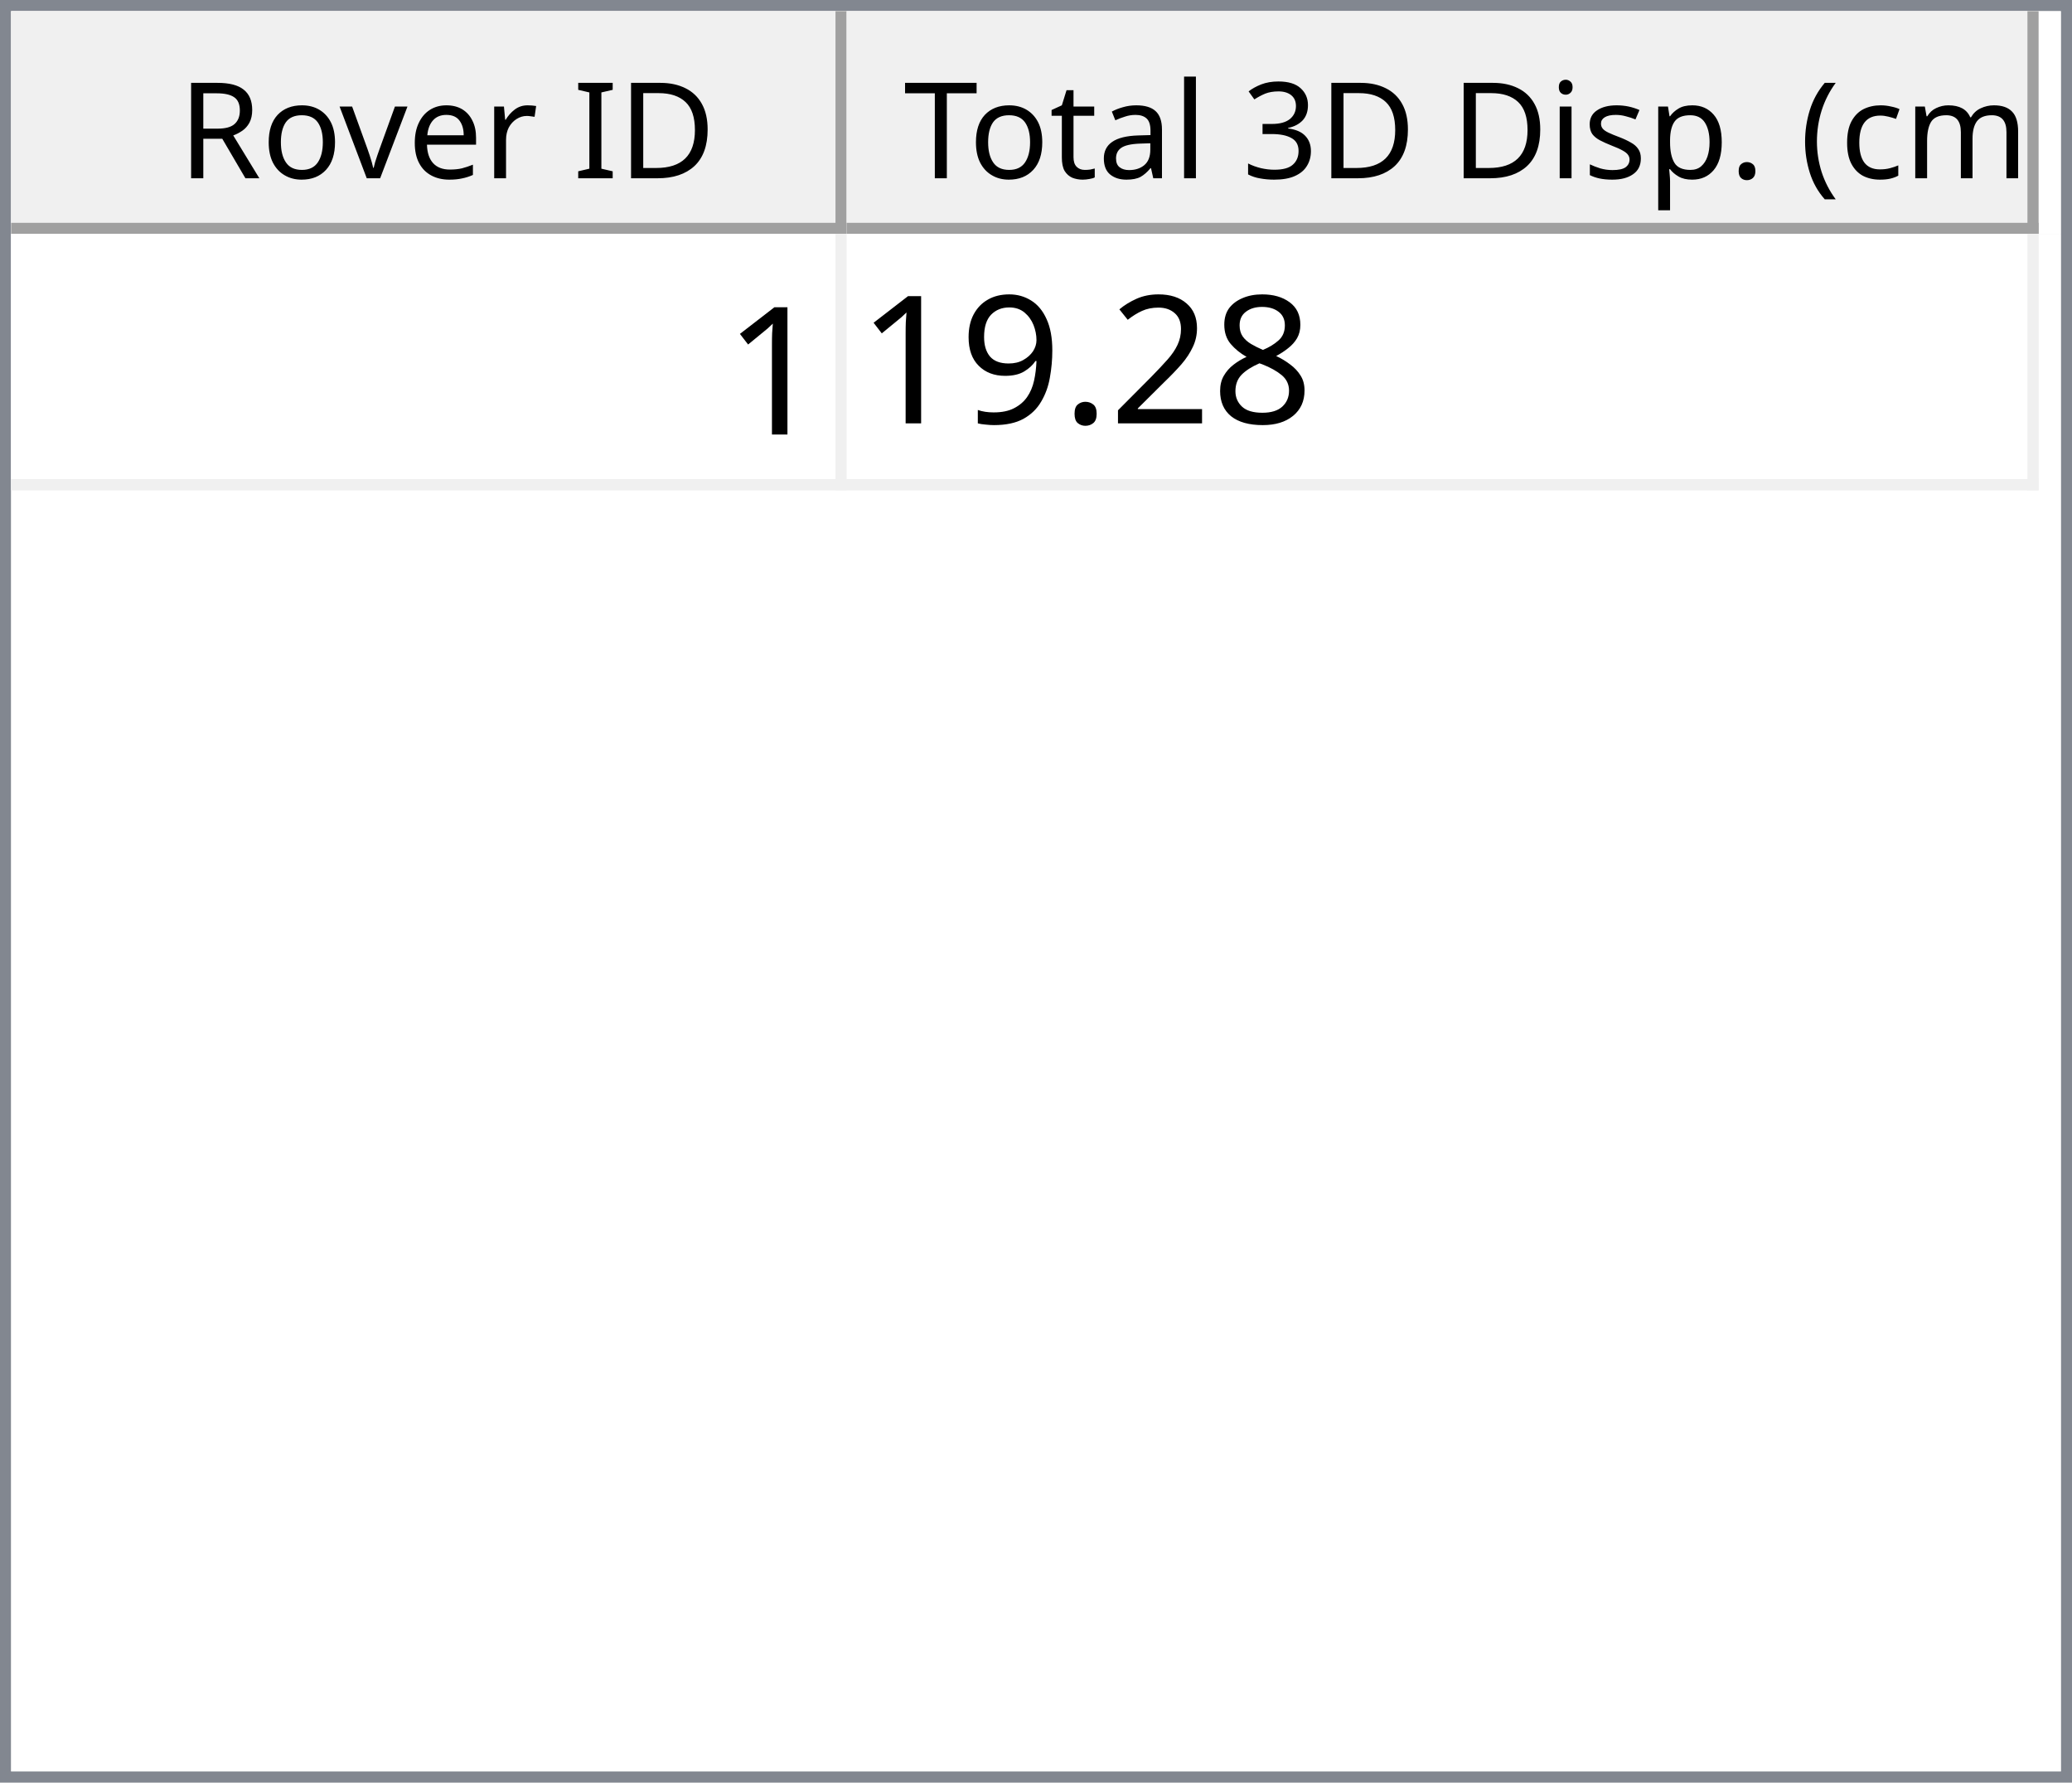
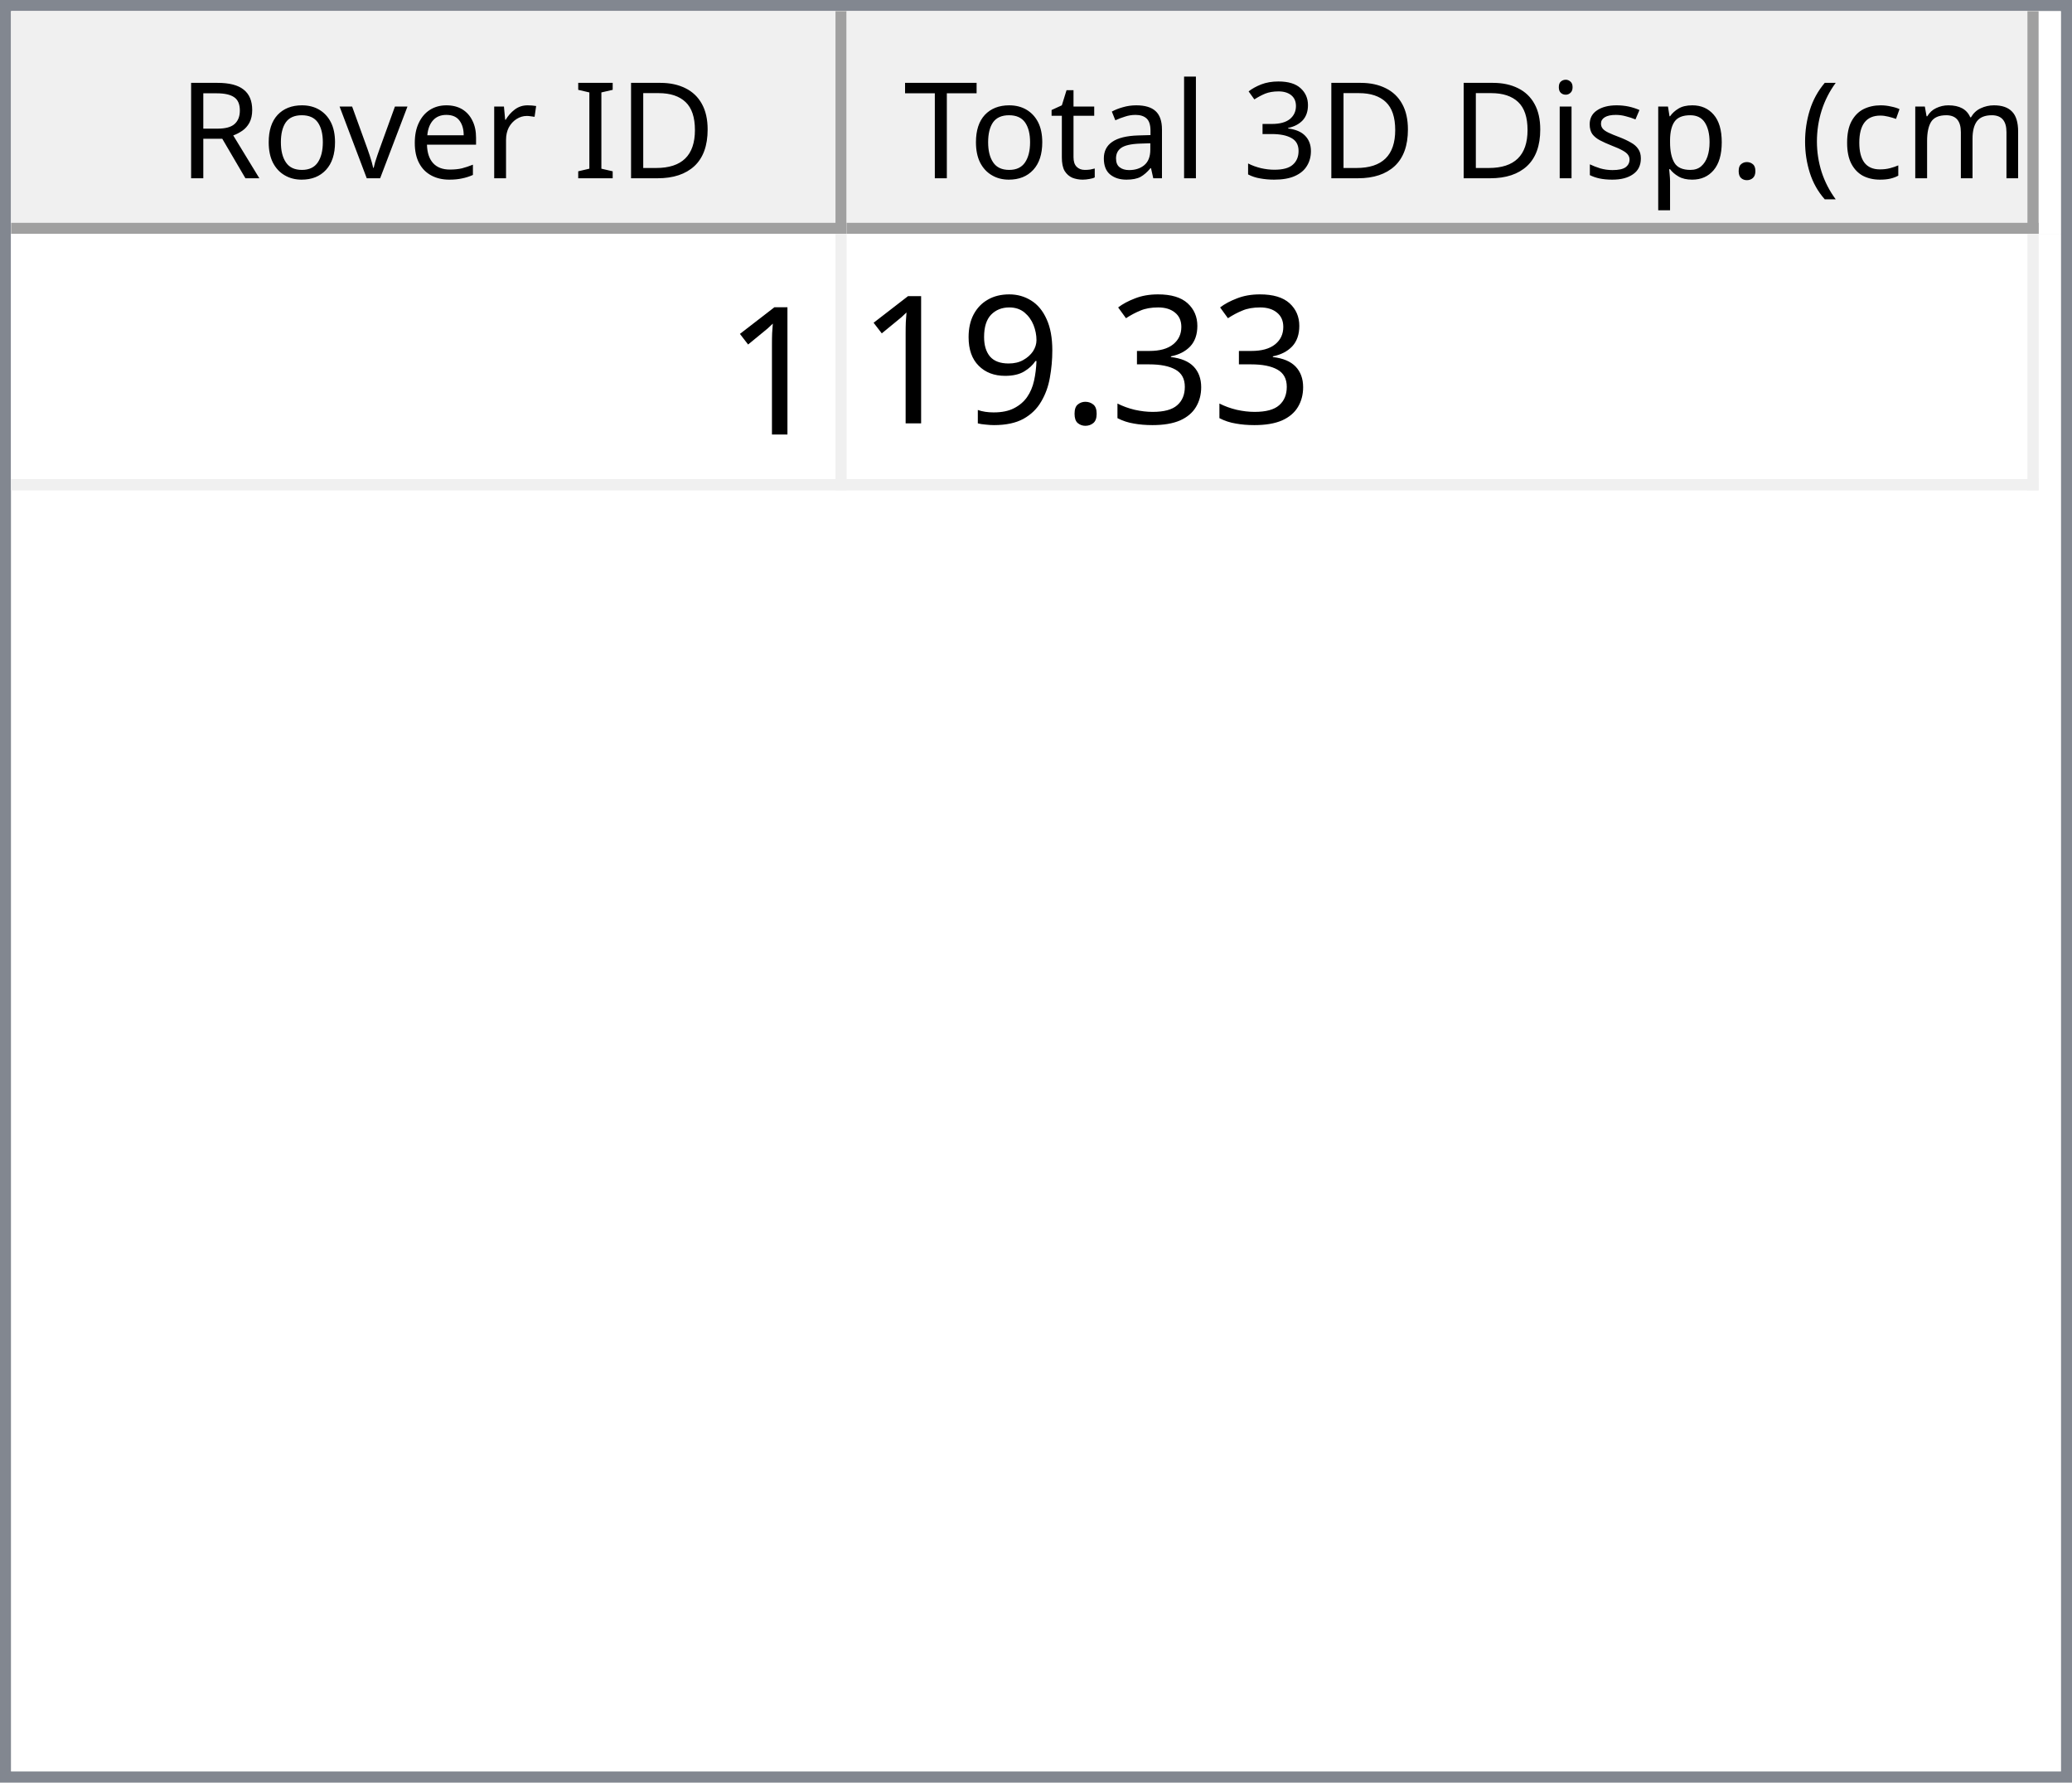
<svg xmlns="http://www.w3.org/2000/svg" style="fill-opacity:1; color-rendering:auto; color-interpolation:auto; text-rendering:auto; stroke:black; stroke-linecap:square; stroke-miterlimit:10; shape-rendering:auto; stroke-opacity:1; fill:black; stroke-dasharray:none; font-weight:normal; stroke-width:1; font-family:'Dialog'; font-style:normal; stroke-linejoin:miter; font-size:12px; stroke-dashoffset:0; image-rendering:auto;" width="186" height="160">
  <defs id="genericDefs" />
  <g>
    <defs id="defs1">
      <clipPath clipPathUnits="userSpaceOnUse" id="clipPath1">
        <path d="M0 0 L186 0 L186 160 L0 160 L0 0 Z" />
      </clipPath>
      <clipPath clipPathUnits="userSpaceOnUse" id="clipPath2">
        <path d="M0 0 L0 160 L186 160 L186 0 Z" />
      </clipPath>
      <clipPath clipPathUnits="userSpaceOnUse" id="clipPath3">
        <path d="M0 0 L0 20 L184 20 L184 0 Z" />
      </clipPath>
      <clipPath clipPathUnits="userSpaceOnUse" id="clipPath4">
        <path d="M0 0 L0 20 L75 20 L75 0 Z" />
      </clipPath>
      <clipPath clipPathUnits="userSpaceOnUse" id="clipPath5">
        <path d="M1 1 L1 19 L74 19 L74 1 Z" />
      </clipPath>
      <clipPath clipPathUnits="userSpaceOnUse" id="clipPath6">
        <path d="M0 0 L0 18 L73 18 L73 0 Z" />
      </clipPath>
      <clipPath clipPathUnits="userSpaceOnUse" id="clipPath7">
        <path d="M-0.5 -0.5 L-0.5 19.5 L74.5 19.5 L74.5 -0.5 Z" />
      </clipPath>
      <clipPath clipPathUnits="userSpaceOnUse" id="clipPath8">
        <path d="M0 0 L0 20 L107 20 L107 0 Z" />
      </clipPath>
      <clipPath clipPathUnits="userSpaceOnUse" id="clipPath9">
        <path d="M1 1 L1 19 L106 19 L106 1 Z" />
      </clipPath>
      <clipPath clipPathUnits="userSpaceOnUse" id="clipPath10">
        <path d="M0 0 L0 18 L105 18 L105 0 Z" />
      </clipPath>
      <clipPath clipPathUnits="userSpaceOnUse" id="clipPath11">
        <path d="M-0.5 -0.5 L-0.5 19.5 L106.5 19.5 L106.5 -0.5 Z" />
      </clipPath>
      <clipPath clipPathUnits="userSpaceOnUse" id="clipPath12">
        <path d="M0 0 L0 138 L184 138 L184 0 Z" />
      </clipPath>
      <clipPath clipPathUnits="userSpaceOnUse" id="clipPath13">
        <path d="M0 0 L0 23 L182 23 L182 0 Z" />
      </clipPath>
      <clipPath clipPathUnits="userSpaceOnUse" id="clipPath14">
        <path d="M-0.5 -0.5 L-0.5 22.5 L181.5 22.5 L181.5 -0.5 Z" />
      </clipPath>
      <clipPath clipPathUnits="userSpaceOnUse" id="clipPath15">
        <path d="M0 0 L0 22 L74 22 L74 0 Z" />
      </clipPath>
      <clipPath clipPathUnits="userSpaceOnUse" id="clipPath16">
        <path d="M0 0 L0 22 L106 22 L106 0 Z" />
      </clipPath>
      <font horiz-adv-x="64.551" id="font1">
        <font-face ascent="107.91" descent="25.098" units-per-em="100" style="font-style:normal; font-family:Segoe UI; font-weight:normal;" />
        <missing-glyph horiz-adv-x="64.551" d="M8.109 0 L8.109 68.266 L56.453 68.266 L56.453 0 L8.109 0 ZM15.328 7.234 L49.219 7.234 L49.219 61.031 L15.328 61.031 L15.328 7.234 Z" />
        <glyph unicode="D" horiz-adv-x="70.117" d="M9.188 0 L9.188 70.016 L28.516 70.016 Q65.531 70.016 65.531 35.891 Q65.531 19.672 55.25 9.836 Q44.969 0 27.734 0 L9.188 0 ZM17.391 62.594 L17.391 7.422 L27.828 7.422 Q41.609 7.422 49.273 14.797 Q56.938 22.172 56.938 35.688 Q56.938 62.594 28.328 62.594 L17.391 62.594 Z" />
        <glyph unicode="I" horiz-adv-x="26.611" d="M17.391 0 L9.188 0 L9.188 70.016 L17.391 70.016 L17.391 0 Z" />
        <glyph unicode=" " horiz-adv-x="27.393" d="" />
        <glyph unicode="r" horiz-adv-x="34.766" d="M34.188 41.891 Q32.078 43.5 28.125 43.5 Q23 43.5 19.555 38.672 Q16.109 33.844 16.109 25.484 L16.109 0 L8.109 0 L8.109 50 L16.109 50 L16.109 39.703 L16.312 39.703 Q18.016 44.969 21.531 47.922 Q25.047 50.875 29.391 50.875 Q32.516 50.875 34.188 50.203 L34.188 41.891 Z" />
        <glyph unicode="e" horiz-adv-x="52.295" d="M48.297 23 L12.984 23 Q13.188 14.656 17.484 10.109 Q21.781 5.562 29.297 5.562 Q37.75 5.562 44.828 11.141 L44.828 3.609 Q38.234 -1.172 27.391 -1.172 Q16.797 -1.172 10.742 5.641 Q4.688 12.453 4.688 24.812 Q4.688 36.469 11.305 43.82 Q17.922 51.172 27.734 51.172 Q37.547 51.172 42.922 44.828 Q48.297 38.484 48.297 27.203 L48.297 23 ZM40.094 29.781 Q40.047 36.719 36.75 40.578 Q33.453 44.438 27.594 44.438 Q21.922 44.438 17.969 40.383 Q14.016 36.328 13.094 29.781 L40.094 29.781 Z" />
        <glyph unicode="v" horiz-adv-x="47.9" d="M47.406 50 L27.484 0 L19.625 0 L0.688 50 L9.469 50 L22.172 13.672 Q23.578 9.672 23.922 6.688 L24.125 6.688 Q24.609 10.453 25.688 13.484 L38.969 50 L47.406 50 Z" />
        <glyph unicode="o" horiz-adv-x="58.594" d="M29 -1.172 Q17.922 -1.172 11.305 5.836 Q4.688 12.844 4.688 24.422 Q4.688 37.016 11.57 44.094 Q18.453 51.172 30.172 51.172 Q41.359 51.172 47.633 44.289 Q53.906 37.406 53.906 25.203 Q53.906 13.234 47.141 6.031 Q40.375 -1.172 29 -1.172 ZM29.594 44.438 Q21.875 44.438 17.383 39.188 Q12.891 33.938 12.891 24.703 Q12.891 15.828 17.43 10.695 Q21.969 5.562 29.594 5.562 Q37.359 5.562 41.531 10.594 Q45.703 15.625 45.703 24.906 Q45.703 34.281 41.531 39.359 Q37.359 44.438 29.594 44.438 Z" />
        <glyph unicode="R" horiz-adv-x="59.814" d="M59.375 0 L49.609 0 L37.891 19.625 Q36.281 22.359 34.766 24.289 Q33.25 26.219 31.664 27.438 Q30.078 28.656 28.25 29.219 Q26.422 29.781 24.125 29.781 L17.391 29.781 L17.391 0 L9.188 0 L9.188 70.016 L30.078 70.016 Q34.672 70.016 38.555 68.867 Q42.438 67.719 45.289 65.375 Q48.141 63.031 49.758 59.547 Q51.375 56.062 51.375 51.375 Q51.375 47.703 50.273 44.656 Q49.172 41.609 47.148 39.211 Q45.125 36.812 42.266 35.133 Q39.406 33.453 35.844 32.516 L35.844 32.328 Q37.594 31.547 38.891 30.547 Q40.188 29.547 41.359 28.18 Q42.531 26.812 43.68 25.078 Q44.828 23.344 46.234 21.047 L59.375 0 ZM17.391 62.594 L17.391 37.203 L28.516 37.203 Q31.594 37.203 34.203 38.133 Q36.812 39.062 38.719 40.797 Q40.625 42.531 41.703 45.047 Q42.781 47.562 42.781 50.688 Q42.781 56.297 39.141 59.445 Q35.5 62.594 28.609 62.594 L17.391 62.594 Z" />
        <glyph unicode=")" horiz-adv-x="30.176" d="M8.297 -15.922 L1.172 -15.922 Q16.406 2.344 16.406 26.812 Q16.406 51.469 1.078 70.016 L8.297 70.016 Q23.531 52.156 23.531 26.703 Q23.531 1.375 8.297 -15.922 Z" />
        <glyph unicode="m" horiz-adv-x="86.133" d="M79.109 0 L71.094 0 L71.094 28.719 Q71.094 37.016 68.531 40.727 Q65.969 44.438 59.906 44.438 Q54.781 44.438 51.195 39.75 Q47.609 35.062 47.609 28.516 L47.609 0 L39.594 0 L39.594 29.688 Q39.594 44.438 28.219 44.438 Q22.953 44.438 19.531 40.016 Q16.109 35.594 16.109 28.516 L16.109 0 L8.109 0 L8.109 50 L16.109 50 L16.109 42.094 L16.312 42.094 Q21.625 51.172 31.844 51.172 Q36.969 51.172 40.773 48.312 Q44.578 45.453 46 40.828 Q51.562 51.172 62.594 51.172 Q79.109 51.172 79.109 30.812 L79.109 0 Z" />
        <glyph unicode="c" horiz-adv-x="46.191" d="M42.188 2.297 Q36.422 -1.172 28.516 -1.172 Q17.828 -1.172 11.258 5.789 Q4.688 12.75 4.688 23.828 Q4.688 36.188 11.766 43.68 Q18.844 51.172 30.672 51.172 Q37.25 51.172 42.281 48.734 L42.281 40.531 Q36.719 44.438 30.375 44.438 Q22.703 44.438 17.797 38.945 Q12.891 33.453 12.891 24.516 Q12.891 15.719 17.508 10.641 Q22.125 5.562 29.891 5.562 Q36.422 5.562 42.188 9.906 L42.188 2.297 Z" />
        <glyph unicode="(" horiz-adv-x="30.176" d="M29.109 -15.922 L21.969 -15.922 Q6.844 1.375 6.844 26.703 Q6.844 52.156 21.969 70.016 L29.203 70.016 Q13.875 51.469 13.875 26.812 Q13.875 2.344 29.109 -15.922 Z" />
        <glyph unicode="." horiz-adv-x="21.68" d="M10.891 -1.078 Q8.641 -1.078 7.055 0.539 Q5.469 2.156 5.469 4.391 Q5.469 6.641 7.055 8.273 Q8.641 9.906 10.891 9.906 Q13.188 9.906 14.797 8.273 Q16.406 6.641 16.406 4.391 Q16.406 2.156 14.797 0.539 Q13.188 -1.078 10.891 -1.078 Z" />
        <glyph unicode="p" horiz-adv-x="58.789" d="M16.312 7.234 L16.109 7.234 L16.109 -23 L8.109 -23 L8.109 50 L16.109 50 L16.109 41.219 L16.312 41.219 Q22.219 51.172 33.594 51.172 Q43.266 51.172 48.688 44.461 Q54.109 37.75 54.109 26.469 Q54.109 13.922 48 6.375 Q41.891 -1.172 31.297 -1.172 Q21.578 -1.172 16.312 7.234 ZM16.109 27.391 L16.109 20.406 Q16.109 14.203 20.141 9.883 Q24.172 5.562 30.375 5.562 Q37.641 5.562 41.773 11.133 Q45.906 16.703 45.906 26.609 Q45.906 34.969 42.047 39.703 Q38.188 44.438 31.594 44.438 Q24.609 44.438 20.359 39.578 Q16.109 34.719 16.109 27.391 Z" />
        <glyph unicode="s" horiz-adv-x="42.432" d="M5.078 1.812 L5.078 10.406 Q11.625 5.562 19.484 5.562 Q30.031 5.562 30.031 12.594 Q30.031 14.594 29.125 15.992 Q28.219 17.391 26.68 18.461 Q25.141 19.531 23.07 20.383 Q21 21.234 18.609 22.172 Q15.281 23.484 12.766 24.828 Q10.25 26.172 8.57 27.859 Q6.891 29.547 6.031 31.695 Q5.172 33.844 5.172 36.719 Q5.172 40.234 6.789 42.945 Q8.406 45.656 11.086 47.484 Q13.766 49.312 17.211 50.242 Q20.656 51.172 24.312 51.172 Q30.812 51.172 35.938 48.922 L35.938 40.828 Q30.422 44.438 23.25 44.438 Q21 44.438 19.195 43.922 Q17.391 43.406 16.094 42.477 Q14.797 41.547 14.086 40.258 Q13.375 38.969 13.375 37.406 Q13.375 35.453 14.086 34.133 Q14.797 32.812 16.164 31.789 Q17.531 30.766 19.484 29.938 Q21.438 29.109 23.922 28.125 Q27.25 26.859 29.883 25.516 Q32.516 24.172 34.375 22.484 Q36.234 20.797 37.234 18.602 Q38.234 16.406 38.234 13.375 Q38.234 9.672 36.602 6.938 Q34.969 4.203 32.234 2.398 Q29.5 0.594 25.93 -0.289 Q22.359 -1.172 18.453 -1.172 Q10.75 -1.172 5.078 1.812 Z" />
        <glyph unicode="i" horiz-adv-x="24.219" d="M12.203 62.703 Q10.062 62.703 8.547 64.164 Q7.031 65.625 7.031 67.875 Q7.031 70.125 8.547 71.609 Q10.062 73.094 12.203 73.094 Q14.406 73.094 15.945 71.609 Q17.484 70.125 17.484 67.875 Q17.484 65.719 15.945 64.211 Q14.406 62.703 12.203 62.703 ZM16.109 0 L8.109 0 L8.109 50 L16.109 50 L16.109 0 Z" />
        <glyph unicode="3" horiz-adv-x="53.906" d="M46.531 19.828 Q46.531 15.094 44.75 11.211 Q42.969 7.328 39.719 4.57 Q36.469 1.812 31.93 0.297 Q27.391 -1.219 21.922 -1.219 Q11.922 -1.219 6 2.594 L6 11.188 Q13.094 5.609 22.219 5.609 Q25.875 5.609 28.828 6.539 Q31.781 7.469 33.906 9.227 Q36.031 10.984 37.18 13.477 Q38.328 15.969 38.328 19.094 Q38.328 32.812 18.797 32.812 L12.984 32.812 L12.984 39.594 L18.5 39.594 Q35.797 39.594 35.797 52.484 Q35.797 64.406 22.609 64.406 Q15.188 64.406 8.688 59.422 L8.688 67.188 Q15.375 71.188 24.609 71.188 Q29 71.188 32.57 69.969 Q36.141 68.75 38.68 66.555 Q41.219 64.359 42.609 61.281 Q44 58.203 44 54.5 Q44 40.672 30.031 36.719 L30.031 36.531 Q33.594 36.141 36.625 34.797 Q39.656 33.453 41.852 31.305 Q44.047 29.156 45.289 26.25 Q46.531 23.344 46.531 19.828 Z" />
        <glyph unicode="l" horiz-adv-x="24.219" d="M16.109 0 L8.109 0 L8.109 74.031 L16.109 74.031 L16.109 0 Z" />
        <glyph unicode="a" horiz-adv-x="50.879" d="M43.891 0 L35.891 0 L35.891 7.812 L35.688 7.812 Q30.469 -1.172 20.312 -1.172 Q12.844 -1.172 8.617 2.781 Q4.391 6.734 4.391 13.281 Q4.391 27.297 20.906 29.594 L35.891 31.688 Q35.891 44.438 25.594 44.438 Q16.547 44.438 9.281 38.281 L9.281 46.484 Q16.656 51.172 26.266 51.172 Q43.891 51.172 43.891 32.516 L43.891 0 ZM35.891 25.297 L23.828 23.641 Q18.266 22.859 15.43 20.875 Q12.594 18.891 12.594 13.875 Q12.594 10.203 15.211 7.883 Q17.828 5.562 22.172 5.562 Q28.125 5.562 32.008 9.742 Q35.891 13.922 35.891 20.312 L35.891 25.297 Z" />
        <glyph unicode="t" horiz-adv-x="33.887" d="M31.297 0.484 Q28.469 -1.078 23.828 -1.078 Q10.688 -1.078 10.688 13.578 L10.688 43.172 L2.094 43.172 L2.094 50 L10.688 50 L10.688 62.203 L18.703 64.797 L18.703 50 L31.297 50 L31.297 43.172 L18.703 43.172 L18.703 14.984 Q18.703 9.969 20.414 7.82 Q22.125 5.672 26.078 5.672 Q29.109 5.672 31.297 7.328 L31.297 0.484 Z" />
        <glyph unicode="T" horiz-adv-x="52.393" d="M50.594 62.594 L30.375 62.594 L30.375 0 L22.172 0 L22.172 62.594 L2 62.594 L2 70.016 L50.594 70.016 L50.594 62.594 Z" />
      </font>
      <font horiz-adv-x="75.0" id="font2">
        <font-face ascent="100.537" descent="21.973" units-per-em="100" style="font-style:normal; font-family:sans-serif; font-weight:normal;" />
        <missing-glyph horiz-adv-x="75.0" d="M12.5 0 L12.5 62.5 L62.5 62.5 L62.5 0 L12.5 0 ZM14.062 1.562 L60.938 1.562 L60.938 60.938 L14.062 60.938 L14.062 1.562 Z" />
        <glyph unicode="1" horiz-adv-x="55.615" d="M37.25 0 L28.469 0 L28.469 56 Q25.297 52.984 20.141 49.953 Q14.984 46.922 10.891 45.406 L10.891 53.906 Q18.266 57.375 23.781 62.305 Q29.297 67.234 31.594 71.875 L37.25 71.875 L37.25 0 Z" />
-         <glyph unicode="8" horiz-adv-x="55.615" d="M17.672 38.812 Q12.203 40.828 9.57 44.539 Q6.938 48.25 6.938 53.422 Q6.938 61.234 12.555 66.555 Q18.172 71.875 27.484 71.875 Q36.859 71.875 42.578 66.43 Q48.297 60.984 48.297 53.172 Q48.297 48.188 45.68 44.508 Q43.062 40.828 37.75 38.812 Q44.344 36.672 47.781 31.883 Q51.219 27.094 51.219 20.453 Q51.219 11.281 44.727 5.031 Q38.234 -1.219 27.641 -1.219 Q17.047 -1.219 10.547 5.055 Q4.047 11.328 4.047 20.703 Q4.047 27.688 7.594 32.398 Q11.141 37.109 17.672 38.812 ZM15.922 53.719 Q15.922 48.641 19.195 45.414 Q22.469 42.188 27.688 42.188 Q32.766 42.188 36.016 45.383 Q39.266 48.578 39.266 53.219 Q39.266 58.062 35.914 61.359 Q32.562 64.656 27.594 64.656 Q22.562 64.656 19.242 61.43 Q15.922 58.203 15.922 53.719 ZM13.094 20.656 Q13.094 16.891 14.875 13.375 Q16.656 9.859 20.172 7.93 Q23.688 6 27.734 6 Q34.031 6 38.133 10.055 Q42.234 14.109 42.234 20.359 Q42.234 26.703 38.016 30.859 Q33.797 35.016 27.438 35.016 Q21.234 35.016 17.164 30.914 Q13.094 26.812 13.094 20.656 Z" />
-         <glyph unicode="2" horiz-adv-x="55.615" d="M50.344 8.453 L50.344 0 L3.031 0 Q2.938 3.172 4.047 6.109 Q5.859 10.938 9.836 15.625 Q13.812 20.312 21.344 26.469 Q33.016 36.031 37.117 41.625 Q41.219 47.219 41.219 52.203 Q41.219 57.422 37.477 61.008 Q33.734 64.594 27.734 64.594 Q21.391 64.594 17.578 60.789 Q13.766 56.984 13.719 50.25 L4.688 51.172 Q5.609 61.281 11.664 66.578 Q17.719 71.875 27.938 71.875 Q38.234 71.875 44.242 66.164 Q50.25 60.453 50.25 52 Q50.25 47.703 48.492 43.555 Q46.734 39.406 42.656 34.812 Q38.578 30.219 29.109 22.219 Q21.188 15.578 18.945 13.211 Q16.703 10.844 15.234 8.453 L50.344 8.453 Z" />
+         <glyph unicode="3" horiz-adv-x="55.615" d="M4.203 18.891 L12.984 20.062 Q14.5 12.594 18.141 9.297 Q21.781 6 27 6 Q33.203 6 37.477 10.297 Q41.75 14.594 41.75 20.953 Q41.75 27 37.797 30.93 Q33.844 34.859 27.734 34.859 Q25.25 34.859 21.531 33.891 L22.516 41.609 Q23.391 41.5 23.922 41.5 Q29.547 41.5 34.039 44.43 Q38.531 47.359 38.531 53.469 Q38.531 58.297 35.258 61.477 Q31.984 64.656 26.812 64.656 Q21.688 64.656 18.266 61.43 Q14.844 58.203 13.875 51.766 L5.078 53.328 Q6.688 62.156 12.398 67.016 Q18.109 71.875 26.609 71.875 Q32.469 71.875 37.398 69.359 Q42.328 66.844 44.945 62.5 Q47.562 58.156 47.562 53.266 Q47.562 48.641 45.07 44.828 Q42.578 41.016 37.703 38.766 Q44.047 37.312 47.562 32.695 Q51.078 28.078 51.078 21.141 Q51.078 11.766 44.242 5.25 Q37.406 -1.266 26.953 -1.266 Q17.531 -1.266 11.305 4.352 Q5.078 9.969 4.203 18.891 Z" />
        <glyph unicode="." horiz-adv-x="27.783" d="M9.078 0 L9.078 10.016 L19.094 10.016 L19.094 0 L9.078 0 Z" />
        <glyph unicode="9" horiz-adv-x="55.615" d="M5.469 16.547 L13.922 17.328 Q14.984 11.375 18.016 8.688 Q21.047 6 25.781 6 Q29.828 6 32.883 7.859 Q35.938 9.719 37.891 12.82 Q39.844 15.922 41.164 21.195 Q42.484 26.469 42.484 31.938 Q42.484 32.516 42.438 33.688 Q39.797 29.5 35.234 26.883 Q30.672 24.266 25.344 24.266 Q16.453 24.266 10.305 30.711 Q4.156 37.156 4.156 47.703 Q4.156 58.594 10.578 65.234 Q17 71.875 26.656 71.875 Q33.641 71.875 39.43 68.117 Q45.219 64.359 48.219 57.398 Q51.219 50.438 51.219 37.25 Q51.219 23.531 48.242 15.406 Q45.266 7.281 39.383 3.031 Q33.5 -1.219 25.594 -1.219 Q17.188 -1.219 11.867 3.445 Q6.547 8.109 5.469 16.547 ZM41.453 48.141 Q41.453 55.719 37.43 60.156 Q33.406 64.594 27.734 64.594 Q21.875 64.594 17.531 59.812 Q13.188 55.031 13.188 47.406 Q13.188 40.578 17.312 36.305 Q21.438 32.031 27.484 32.031 Q33.594 32.031 37.523 36.305 Q41.453 40.578 41.453 48.141 Z" />
      </font>
    </defs>
    <g style="fill:white; stroke:white;">
      <rect x="0" y="0" width="186" style="clip-path:url(#clipPath1); stroke:none;" height="160" />
    </g>
    <g style="fill:white; text-rendering:optimizeSpeed; color-rendering:optimizeSpeed; image-rendering:optimizeSpeed; shape-rendering:crispEdges; stroke:white; color-interpolation:sRGB;">
      <rect x="0" width="186" height="160" y="0" style="stroke:none;" />
      <path style="stroke:none;" d="M0 160 L186 160 L186 0 L0 0 Z" />
    </g>
    <g style="fill:rgb(240,240,240); font-family:'Segoe UI'; stroke:rgb(240,240,240);">
      <rect x="0" y="0" width="186" style="clip-path:url(#clipPath2); stroke:none;" height="160" />
    </g>
    <g style="fill:rgb(130,135,144); font-family:'Segoe UI'; stroke:rgb(130,135,144);">
      <path d="M0 0 L186 0 L186 160 L0 160 L0 0 ZM1 1 L185 1 L185 159 L1 159 L1 1 Z" style="fill-rule:evenodd; clip-path:url(#clipPath2); stroke:none;" />
    </g>
    <g style="fill:white; font-family:'Segoe UI'; stroke:white;" transform="translate(1,1)">
      <rect x="0" y="0" width="184" style="clip-path:url(#clipPath3); stroke:none;" height="20" />
    </g>
    <g style="fill:rgb(240,240,240); font-family:'Segoe UI'; stroke:rgb(240,240,240);" transform="translate(1,1)">
      <rect x="0" y="0" width="75" style="clip-path:url(#clipPath4); stroke:none;" height="20" />
    </g>
    <g style="font-family:'Segoe UI';" transform="translate(2,2)">
      <text x="14" xml:space="preserve" y="14" style="clip-path:url(#clipPath6); stroke:none;">Rover ID</text>
    </g>
    <g style="fill:rgb(160,160,160); font-family:'Segoe UI'; stroke:rgb(160,160,160); stroke-linejoin:bevel;" transform="translate(1.5,1.5)">
      <line x1="74" x2="74" y1="0" style="fill:none; clip-path:url(#clipPath7);" y2="19" />
    </g>
    <g style="fill:rgb(160,160,160); font-family:'Segoe UI'; stroke:rgb(160,160,160); stroke-linejoin:bevel;" transform="matrix(1,0,0,1,1,1) translate(0.5,0.5)">
      <line x1="0" x2="74" y1="19" style="fill:none; clip-path:url(#clipPath7);" y2="19" />
    </g>
    <g style="fill:rgb(240,240,240); font-family:'Segoe UI'; stroke:rgb(240,240,240);" transform="translate(76,1)">
      <rect x="0" y="0" width="107" style="clip-path:url(#clipPath8); stroke:none;" height="20" />
    </g>
    <g style="font-family:'Segoe UI';" transform="translate(77,2)">
      <text x="1" xml:space="preserve" y="14" style="clip-path:url(#clipPath10); stroke:none;"> Total 3D Disp. (cm)</text>
    </g>
    <g style="fill:rgb(160,160,160); font-family:'Segoe UI'; stroke:rgb(160,160,160); stroke-linejoin:bevel;" transform="translate(76.5,1.5)">
      <line x1="106" x2="106" y1="0" style="fill:none; clip-path:url(#clipPath11);" y2="19" />
    </g>
    <g style="fill:rgb(160,160,160); font-family:'Segoe UI'; stroke:rgb(160,160,160); stroke-linejoin:bevel;" transform="matrix(1,0,0,1,76,1) translate(0.5,0.5)">
      <line x1="0" x2="106" y1="19" style="fill:none; clip-path:url(#clipPath11);" y2="19" />
    </g>
    <g style="fill:white; font-family:'Segoe UI'; stroke:white;" transform="translate(1,21)">
      <rect x="0" y="0" width="184" style="clip-path:url(#clipPath12); stroke:none;" height="138" />
    </g>
    <g style="fill:rgb(240,240,240); font-size:16px; font-family:sans-serif; stroke:rgb(240,240,240);" transform="translate(1,21)">
      <rect x="0" y="0" width="182" style="clip-path:url(#clipPath13); stroke:none;" height="23" />
      <line transform="translate(0.5,0.5)" x1="0" x2="181" y1="22" style="clip-path:url(#clipPath14); fill:none; stroke-linejoin:bevel;" y2="22" />
    </g>
    <g transform="matrix(1,0,0,1,1,21) translate(0.5,0.5)" style="fill:rgb(240,240,240); font-size:16px; font-family:sans-serif; stroke:rgb(240,240,240); stroke-linejoin:bevel;">
      <line x1="74" x2="74" y1="0" style="fill:none; clip-path:url(#clipPath14);" y2="22" />
    </g>
    <g transform="matrix(1,0,0,1,1,21) translate(0.5,0.5)" style="fill:rgb(240,240,240); font-size:16px; font-family:sans-serif; stroke:rgb(240,240,240); stroke-linejoin:bevel;">
      <line x1="181" x2="181" y1="0" style="fill:none; clip-path:url(#clipPath14);" y2="22" />
    </g>
    <g style="fill:white; font-size:16px; font-family:sans-serif; stroke:white;" transform="matrix(1,0,0,1,1,21)">
      <rect x="0" y="0" width="74" style="clip-path:url(#clipPath15); stroke:none;" height="22" />
      <text x="64" y="18" style="fill:black; clip-path:url(#clipPath15); stroke:none;" xml:space="preserve">1</text>
    </g>
    <g style="fill:white; font-size:16px; font-family:sans-serif; stroke:white;" transform="matrix(1,0,0,1,1,21) translate(75,0)">
      <rect x="0" y="0" width="106" style="clip-path:url(#clipPath16); stroke:none;" height="22" />
-       <text x="1" y="17" style="fill:black; clip-path:url(#clipPath16); stroke:none;" xml:space="preserve">19.28</text>
+       <text x="1" y="17" style="fill:black; clip-path:url(#clipPath16); stroke:none;" xml:space="preserve">19.33</text>
    </g>
  </g>
</svg>
